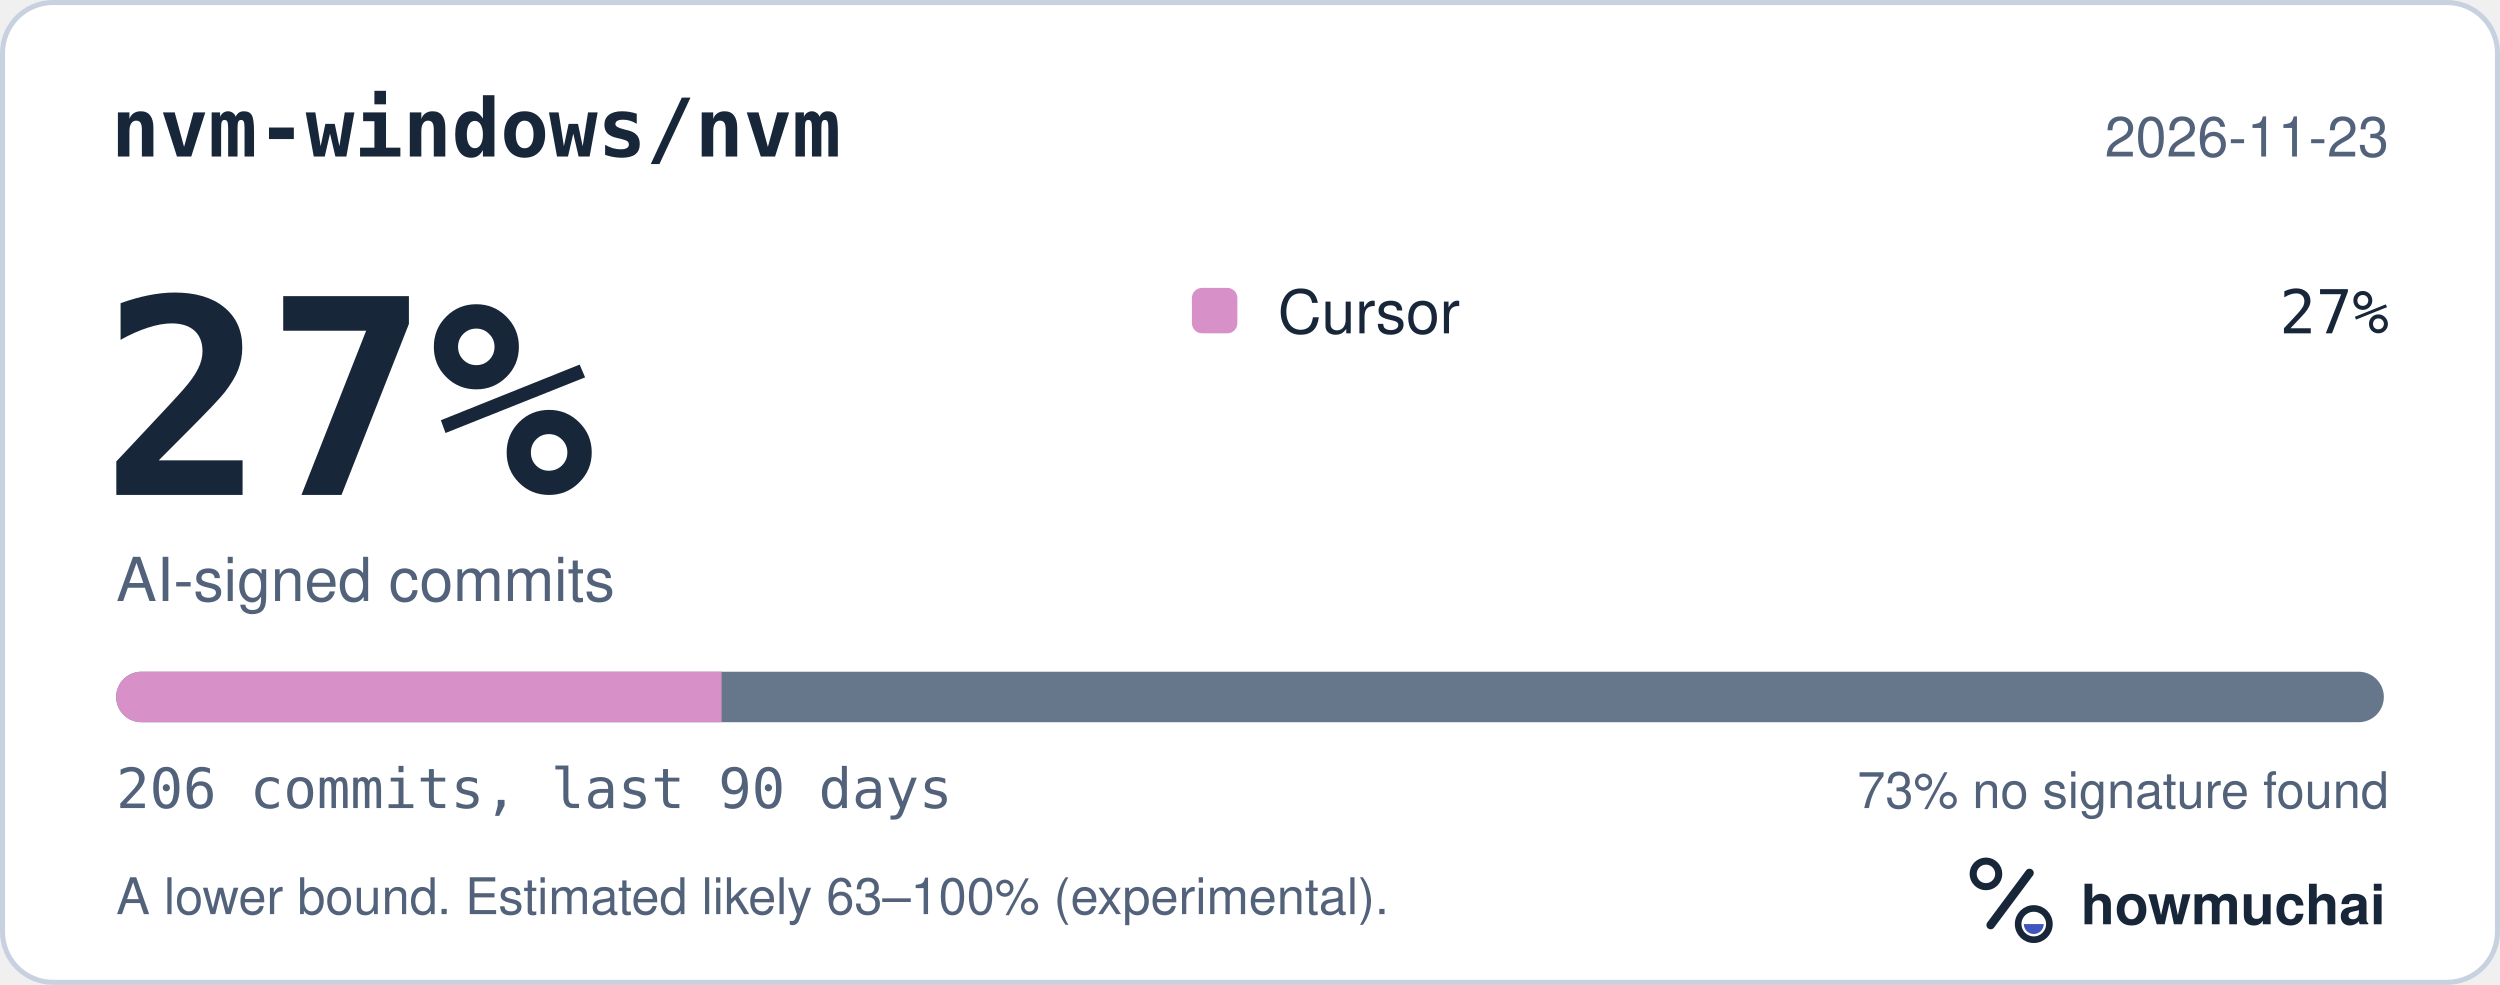
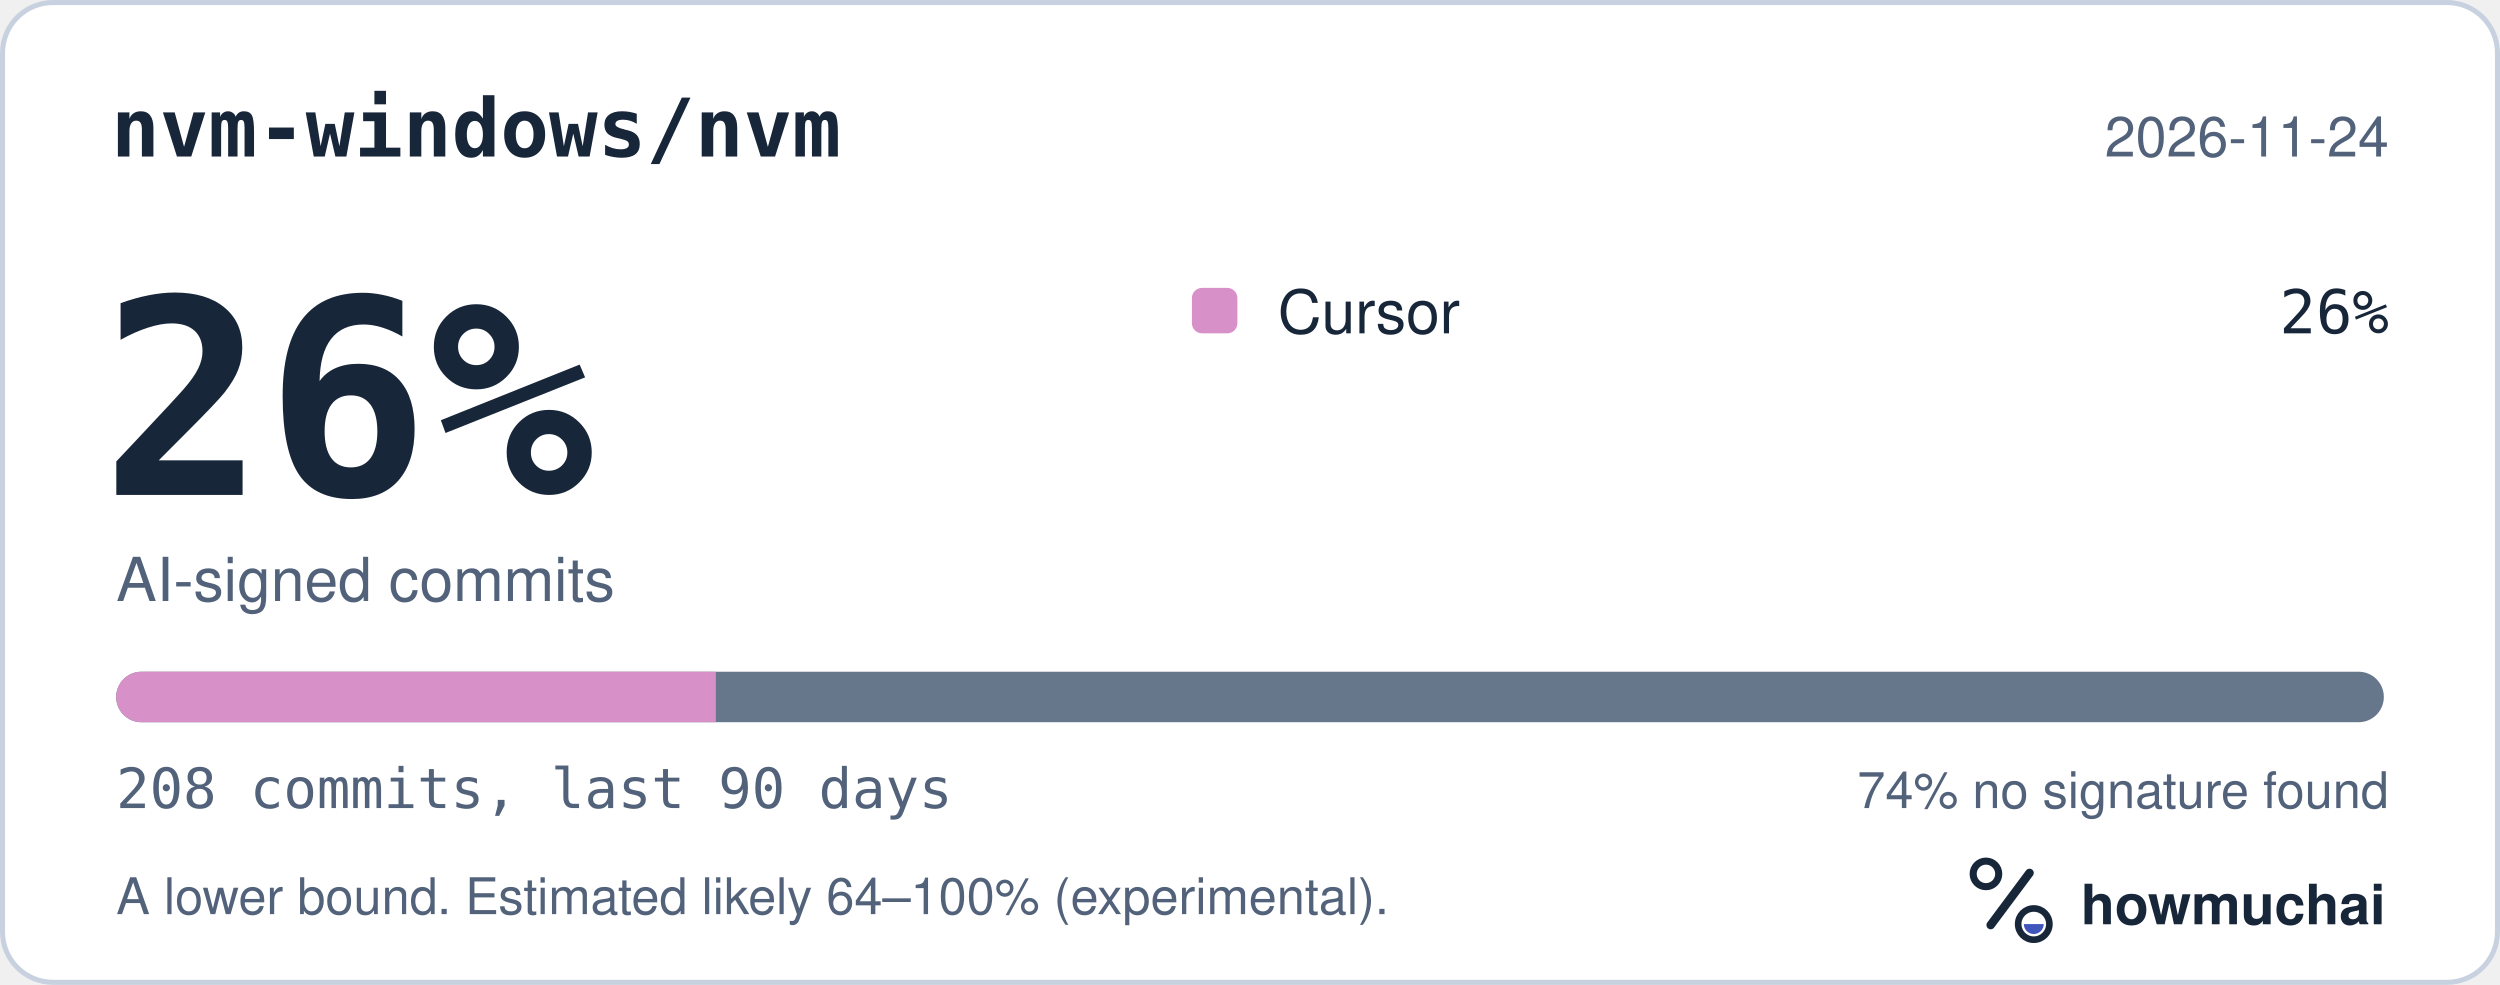
<svg xmlns="http://www.w3.org/2000/svg" width="495" height="195" viewBox="0 0 495 195" role="img" aria-labelledby="hm-t hm-d">
  <rect x="0.5" y="0.5" width="494" height="194" rx="10" fill="#FFFFFF" stroke="#C7D1DF" />
  <text x="22" y="31" fill="#18263A" font-family="ui-monospace, SF Mono, Menlo, Consolas, IBM Plex Mono, monospace" font-size="16" font-weight="600">nvm-windows/nvm</text>
-   <text x="473" y="31" fill="#52627A" font-family="-apple-system, BlinkMacSystemFont, Segoe UI, Helvetica, Arial, Fira Sans, sans-serif" font-size="11" text-anchor="end">2026-11-23</text>
-   <text x="20" y="98" fill="#18263A" font-family="ui-monospace, SF Mono, Menlo, Consolas, IBM Plex Mono, monospace" font-size="54" font-weight="700">27%</text>
+   <text x="473" y="31" fill="#52627A" font-family="-apple-system, BlinkMacSystemFont, Segoe UI, Helvetica, Arial, Fira Sans, sans-serif" font-size="11" text-anchor="end">2026-11-24</text>
+   <text x="20" y="98" fill="#18263A" font-family="ui-monospace, SF Mono, Menlo, Consolas, IBM Plex Mono, monospace" font-size="54" font-weight="700">26%</text>
  <text x="23" y="119" fill="#52627A" font-family="-apple-system, BlinkMacSystemFont, Segoe UI, Helvetica, Arial, Fira Sans, sans-serif" font-size="12">AI-signed commits</text>
  <rect x="236" y="57" width="9" height="9" rx="2" fill="#D891C8" />
  <text x="253" y="66" fill="#18263A" font-family="-apple-system, BlinkMacSystemFont, Segoe UI, Helvetica, Arial, Fira Sans, sans-serif" font-size="12">Cursor</text>
-   <text x="473" y="66" fill="#18263A" font-family="ui-monospace, SF Mono, Menlo, Consolas, IBM Plex Mono, monospace" font-size="12" text-anchor="end">27%</text>
+   <text x="473" y="66" fill="#18263A" font-family="ui-monospace, SF Mono, Menlo, Consolas, IBM Plex Mono, monospace" font-size="12" text-anchor="end">26%</text>
  <defs>
    <clipPath id="hm-bar">
      <rect x="23" y="133" width="449" height="10" rx="5" />
    </clipPath>
  </defs>
  <rect x="23" y="133" width="449" height="10" rx="5" fill="#66768B" />
  <g clip-path="url(#hm-bar)">
-     <rect x="23.00" y="133" width="119.88" height="10" fill="#D891C8" />
+     <rect x="23.00" y="133" width="118.73" height="10" fill="#D891C8" />
  </g>
-   <text x="23" y="160" fill="#52627A" font-family="ui-monospace, SF Mono, Menlo, Consolas, IBM Plex Mono, monospace" font-size="11">206 commits, last 90 days</text>
-   <text x="473" y="160" fill="#52627A" font-family="-apple-system, BlinkMacSystemFont, Segoe UI, Helvetica, Arial, Fira Sans, sans-serif" font-size="10" text-anchor="end">73% no signature found</text>
-   <text x="23" y="181" fill="#52627A" font-family="-apple-system, BlinkMacSystemFont, Segoe UI, Helvetica, Arial, Fira Sans, sans-serif" font-size="10">A lower bound. Estimated likely 63–100% (experimental).</text>
+   <text x="23" y="160" fill="#52627A" font-family="ui-monospace, SF Mono, Menlo, Consolas, IBM Plex Mono, monospace" font-size="11">208 commits, last 90 days</text>
+   <text x="473" y="160" fill="#52627A" font-family="-apple-system, BlinkMacSystemFont, Segoe UI, Helvetica, Arial, Fira Sans, sans-serif" font-size="10" text-anchor="end">74% no signature found</text>
+   <text x="23" y="181" fill="#52627A" font-family="-apple-system, BlinkMacSystemFont, Segoe UI, Helvetica, Arial, Fira Sans, sans-serif" font-size="10">A lower bound. Estimated likely 64–100% (experimental).</text>
  <g transform="translate(386 166) scale(0.046875)">
    <circle cx="154" cy="150" r="54" fill="none" stroke="#18263A" stroke-width="30" />
    <path d="M174 366 338 146" fill="none" stroke="#18263A" stroke-width="36" stroke-linecap="round" />
    <circle cx="356" cy="362" r="66" fill="none" stroke="#18263A" stroke-width="28" />
    <path d="M314 362a42 42 0 0 0 84 0Z" fill="#4056BC" />
  </g>
  <text x="412" y="183" fill="#18263A" font-family="-apple-system, BlinkMacSystemFont, Segoe UI, Helvetica, Arial, Fira Sans, sans-serif" font-size="11" font-weight="650">howmuchai</text>
</svg>
